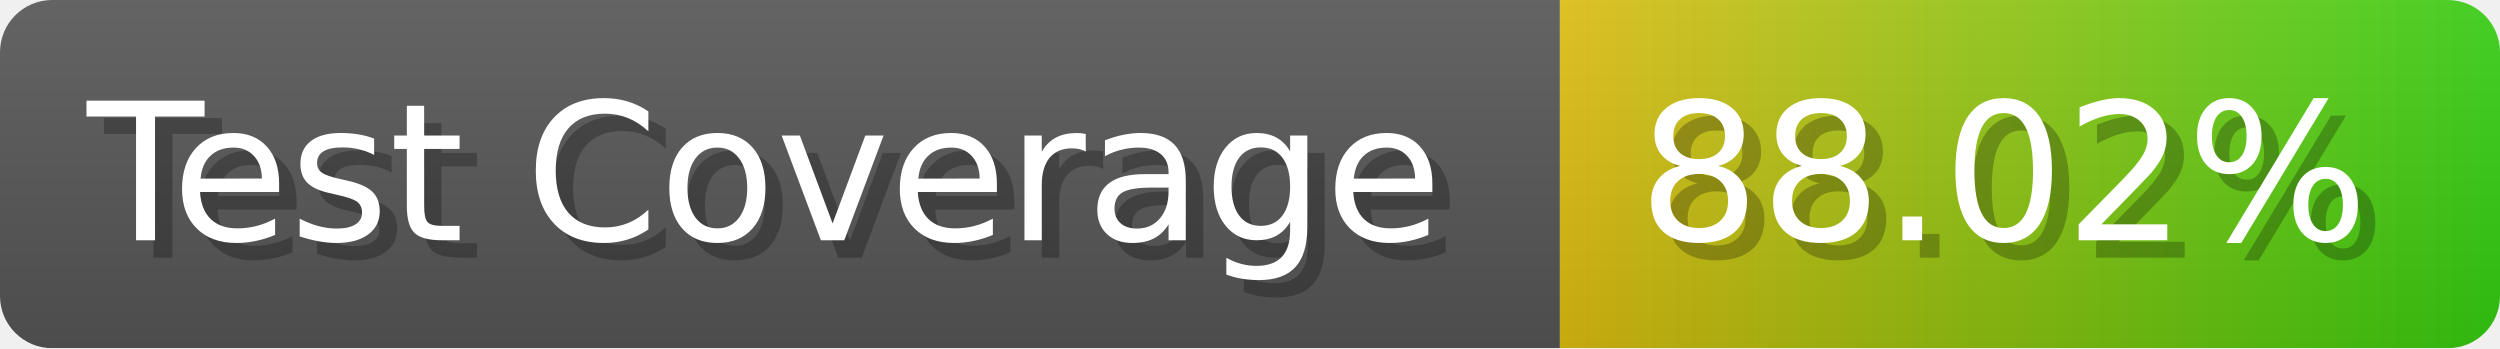
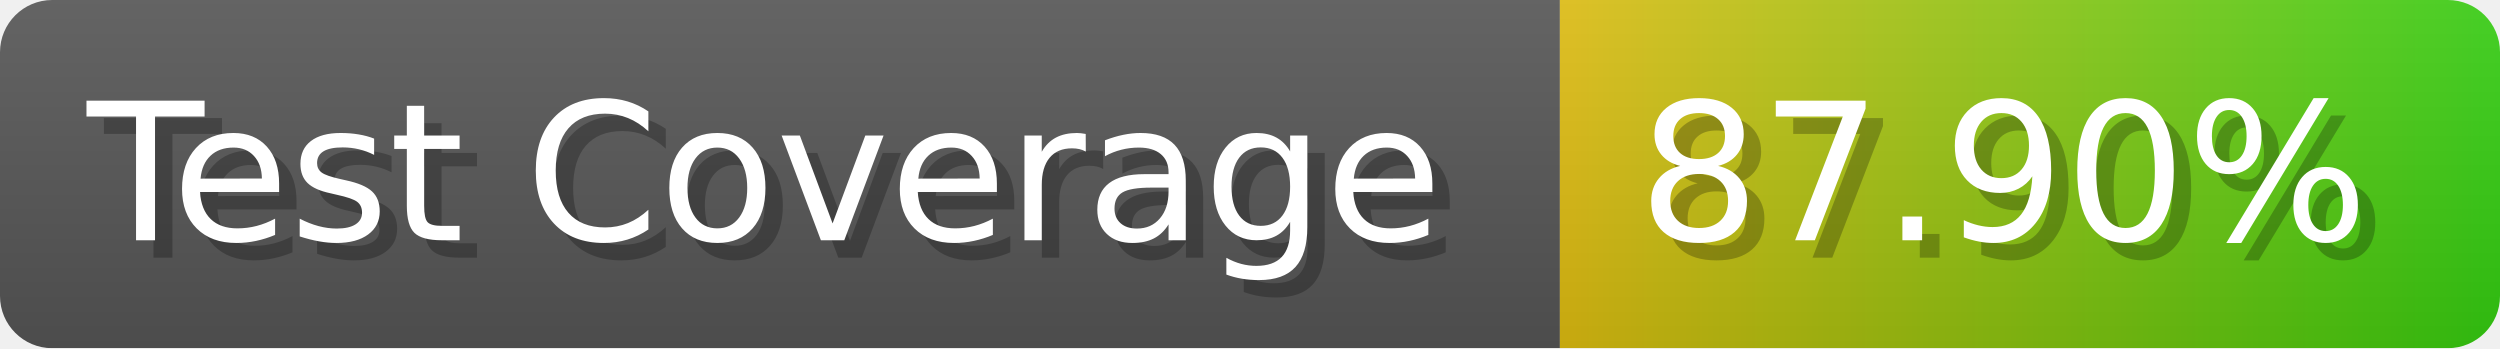
- <svg xmlns="http://www.w3.org/2000/svg" width="143.6" height="20" viewBox="0 0 1436 200" role="img" aria-label="Test Coverage: 88.02%">
+ <svg xmlns="http://www.w3.org/2000/svg" width="143.6" height="20" viewBox="0 0 1436 200" role="img" aria-label="Test Coverage: 87.90%">
  <linearGradient id="a" x2="0" y2="100%">
    <stop offset="0" stop-opacity=".1" stop-color="#EEE" />
    <stop offset="1" stop-opacity=".1" />
  </linearGradient>
  <mask id="m">
    <rect width="1436" height="200" rx="30" fill="#FFF" />
  </mask>
  <g mask="url(#m)">
    <rect width="896" height="200" fill="#555" />
    <rect width="540" height="200" fill="url(#x)" x="896" />
    <rect width="1436" height="200" fill="url(#a)" />
  </g>
  <g aria-hidden="true" fill="#fff" text-anchor="start" font-family="Verdana,DejaVu Sans,sans-serif" font-size="110">
    <text x="60" y="148" textLength="796" fill="#000" opacity="0.25">Test Coverage</text>
    <text x="50" y="138" textLength="796">Test Coverage</text>
-     <text x="951" y="148" textLength="440" fill="#000" opacity="0.25">88.02%</text>
-     <text x="941" y="138" textLength="440">88.02%</text>
+     <text x="951" y="148" textLength="440" fill="#000" opacity="0.25">87.90%</text>
+     <text x="941" y="138" textLength="440">87.90%</text>
  </g>
  <linearGradient id="x" x1="0%" y1="0%" x2="100%" y2="0%">
    <stop offset="0%" style="stop-color:#DB1" />
    <stop offset="100%" style="stop-color:#3C1" />
  </linearGradient>
</svg>
